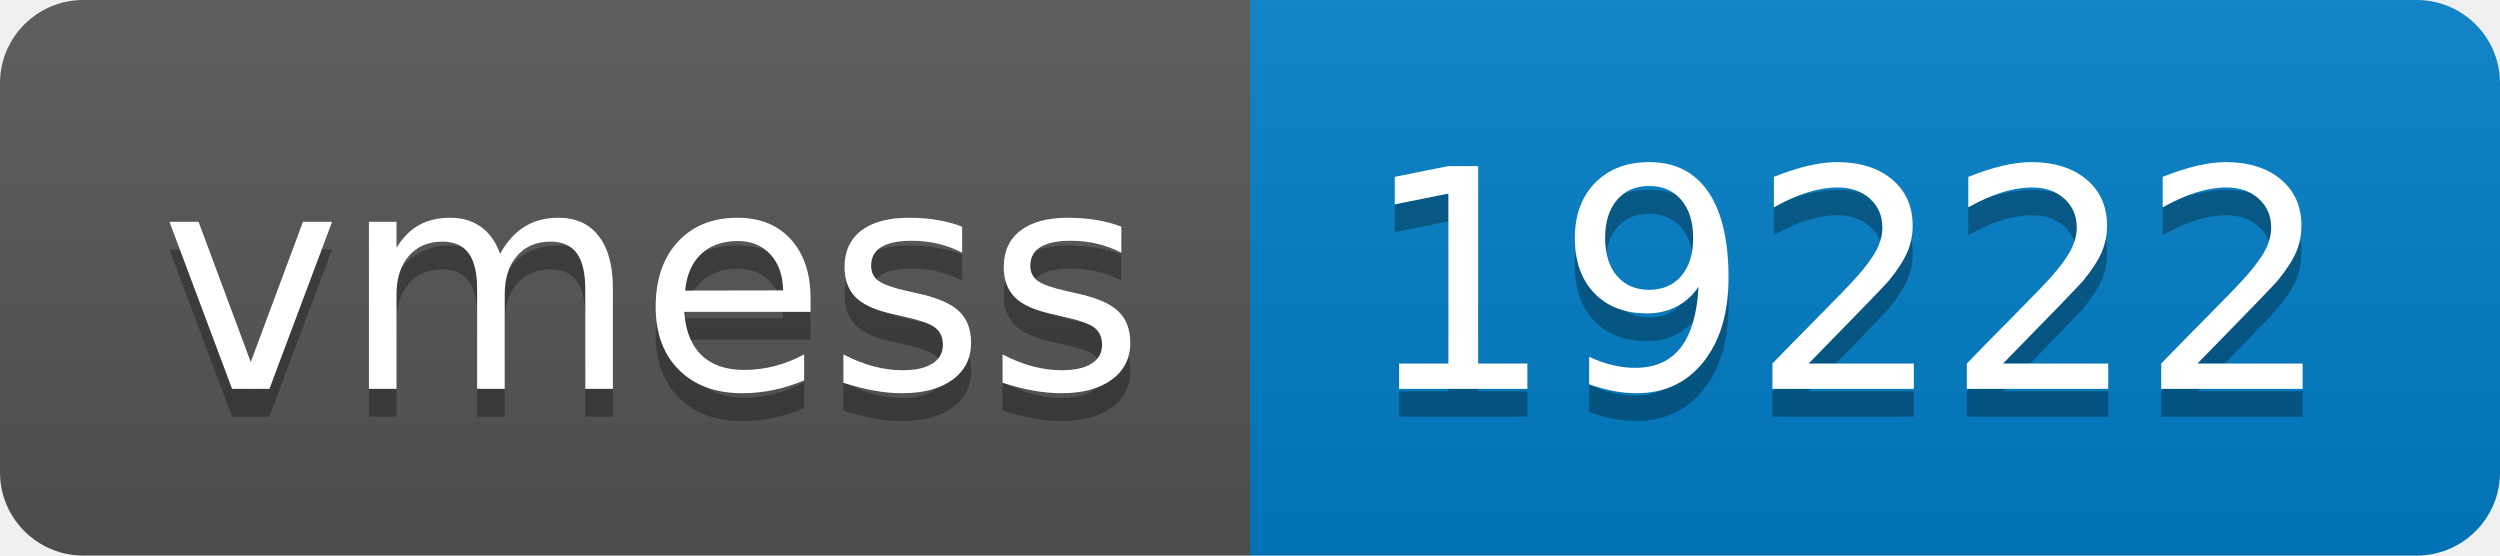
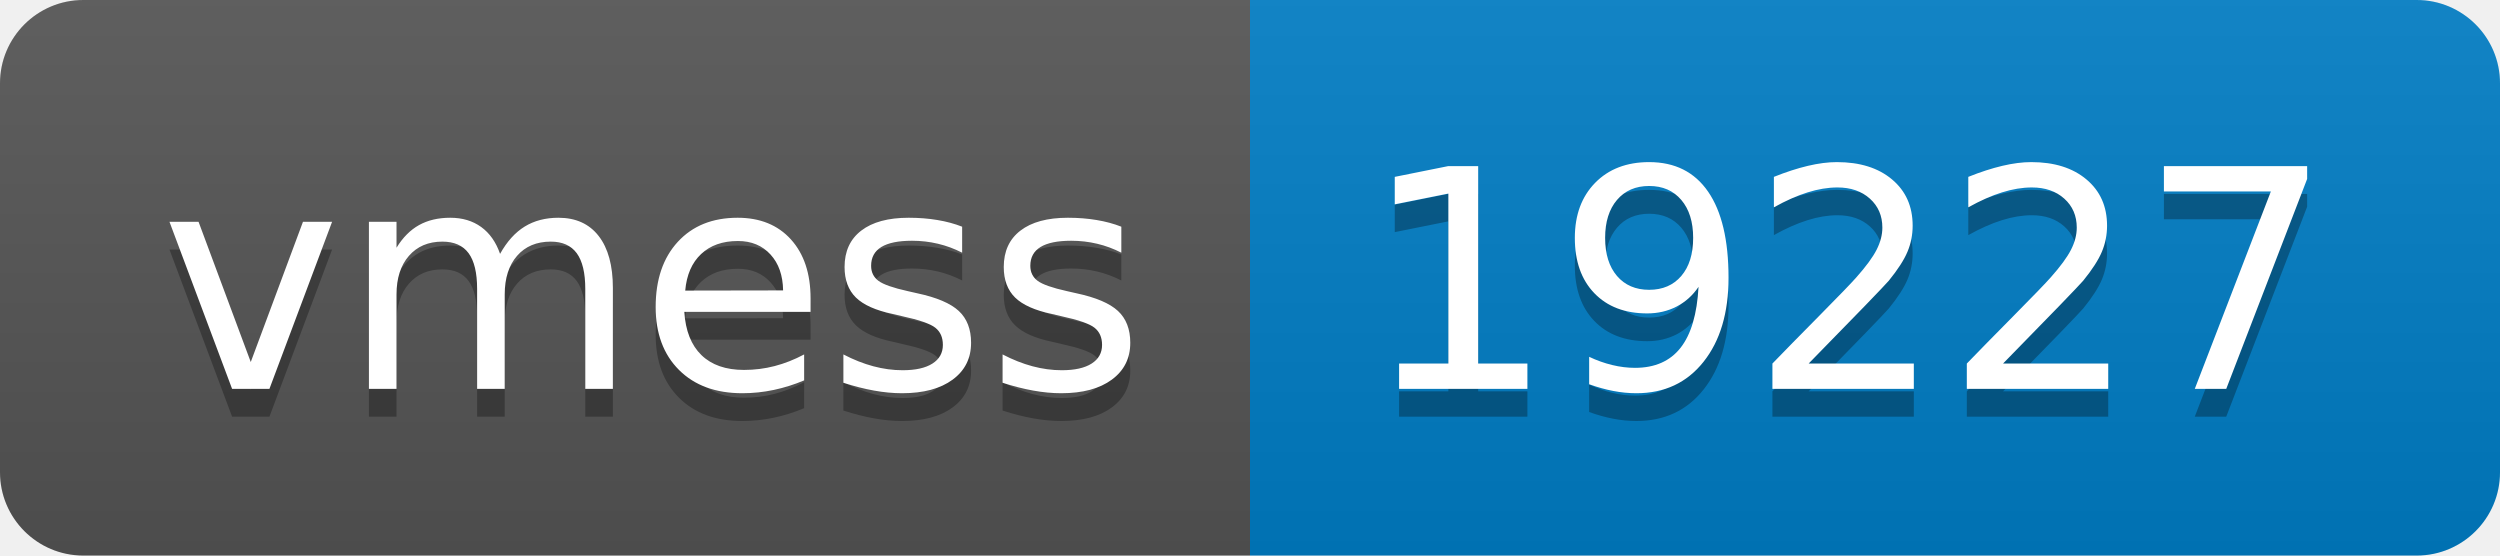
- <svg xmlns="http://www.w3.org/2000/svg" width="90" height="20" role="img" aria-label="vmess: 19222">
+ <svg xmlns="http://www.w3.org/2000/svg" width="90" height="20" role="img" aria-label="vmess: 19227">
  <linearGradient id="s" x2="0" y2="100%">
    <stop offset="0" stop-color="#bbb" stop-opacity=".1" />
    <stop offset="1" stop-opacity=".1" />
  </linearGradient>
  <clipPath id="r">
    <rect width="90" height="20" rx="3" fill="#fff" />
  </clipPath>
  <g clip-path="url(#r)">
    <rect width="45" height="20" fill="#555" />
    <rect x="45" width="45" height="20" fill="#007ec6" />
    <rect width="90" height="20" fill="url(#s)" />
  </g>
  <g fill="#fff" text-anchor="middle" font-family="Verdana,Geneva,DejaVu Sans,sans-serif" text-rendering="geometricPrecision" font-size="110">
    <text aria-hidden="true" x="235" y="150" fill="#010101" fill-opacity=".3" transform="scale(.1)" textLength="350">vmess</text>
    <text x="235" y="140" transform="scale(.1)" fill="#fff" textLength="350">vmess</text>
-     <text aria-hidden="true" x="665" y="150" fill="#010101" fill-opacity=".3" transform="scale(.1)" textLength="350">19222</text>
-     <text x="665" y="140" transform="scale(.1)" fill="#fff" textLength="350">19222</text>
+     <text aria-hidden="true" x="665" y="150" fill="#010101" fill-opacity=".3" transform="scale(.1)" textLength="350">19227</text>
+     <text x="665" y="140" transform="scale(.1)" fill="#fff" textLength="350">19227</text>
  </g>
</svg>
